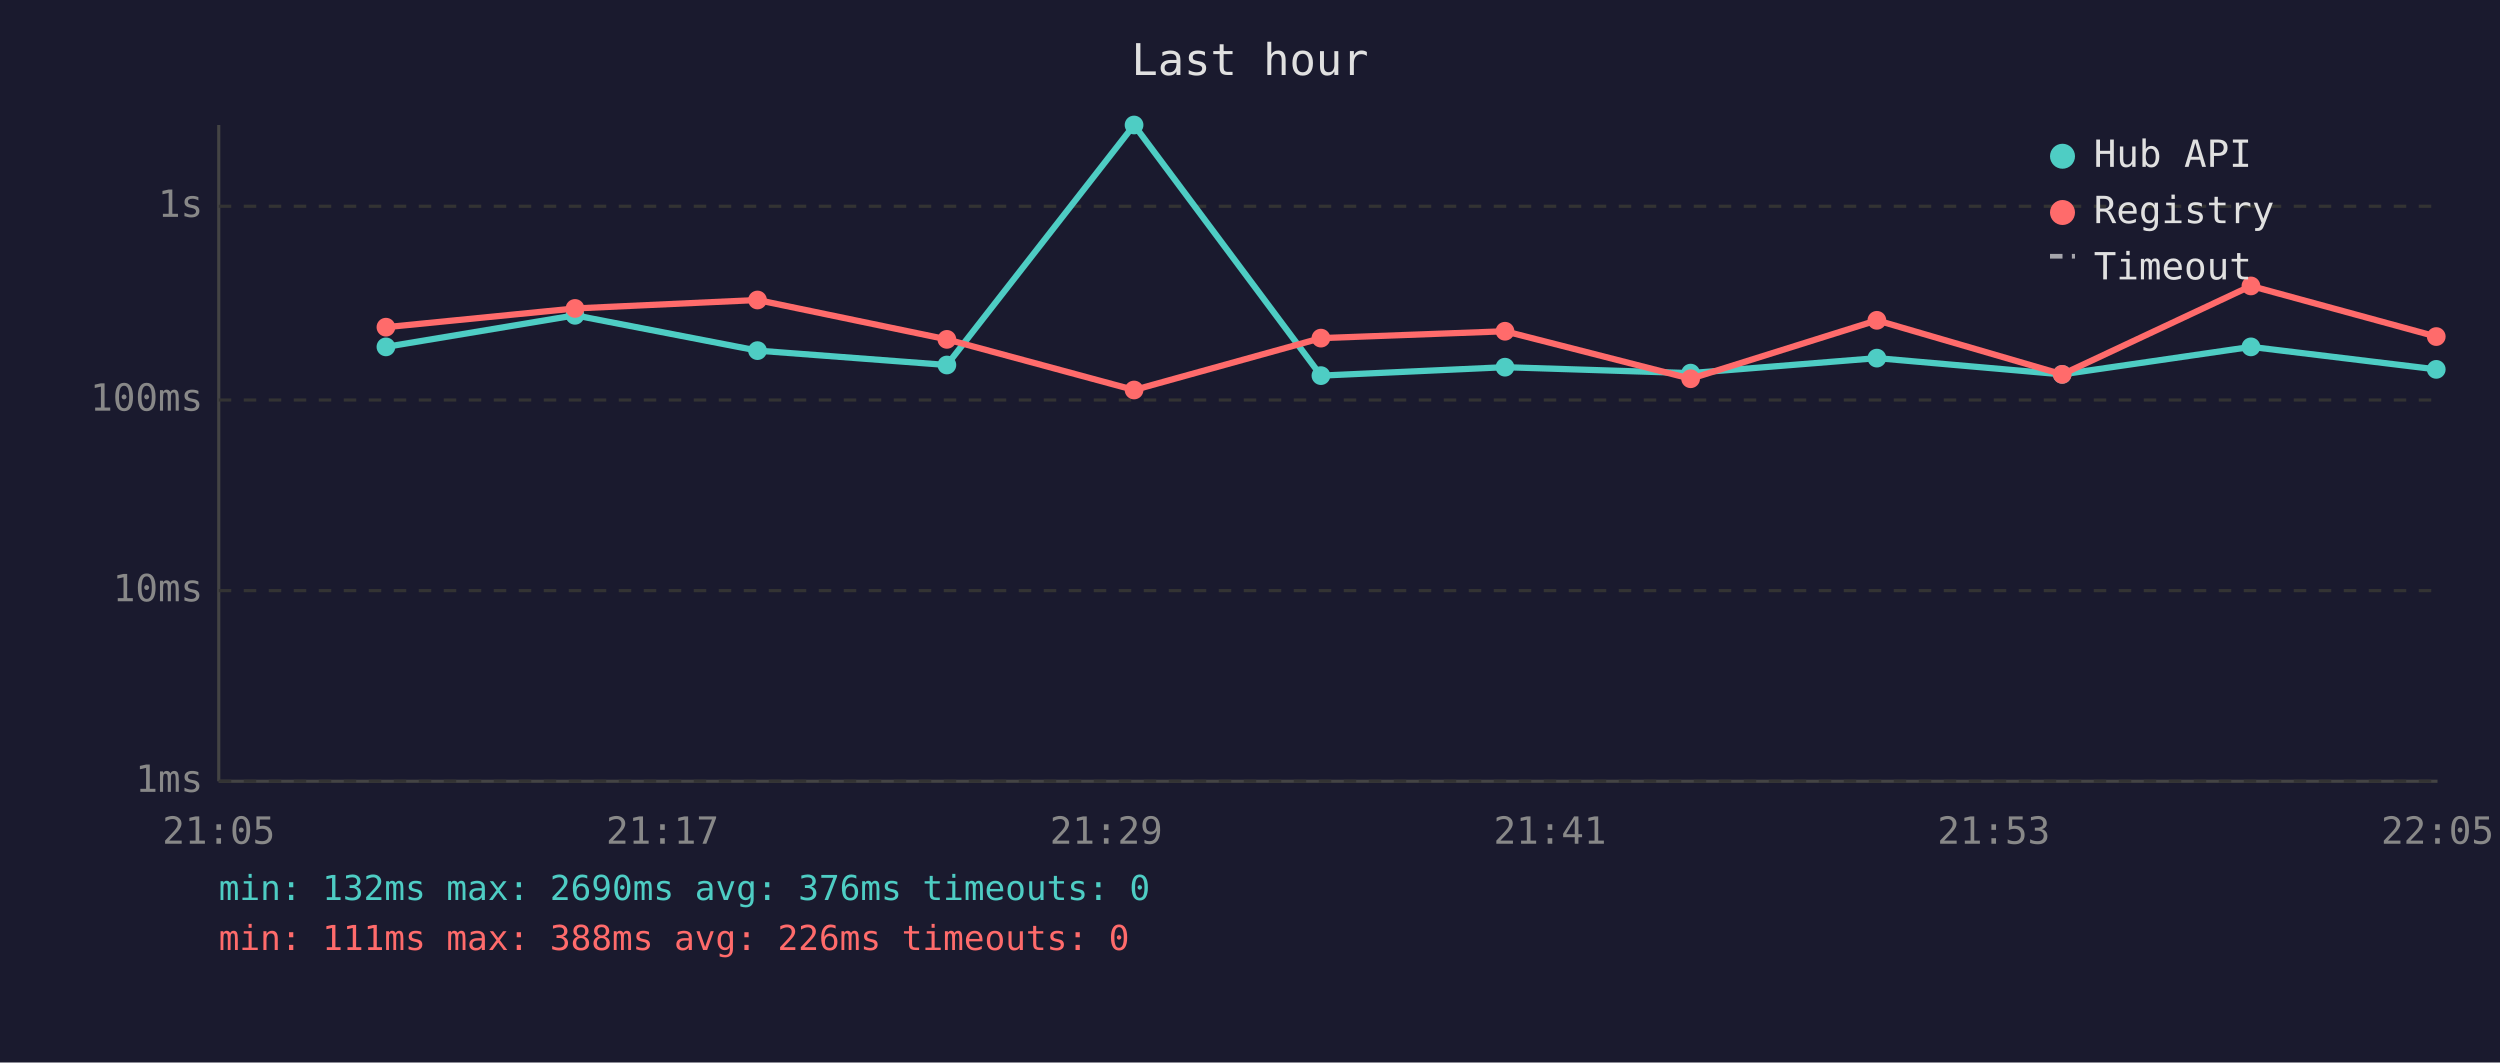
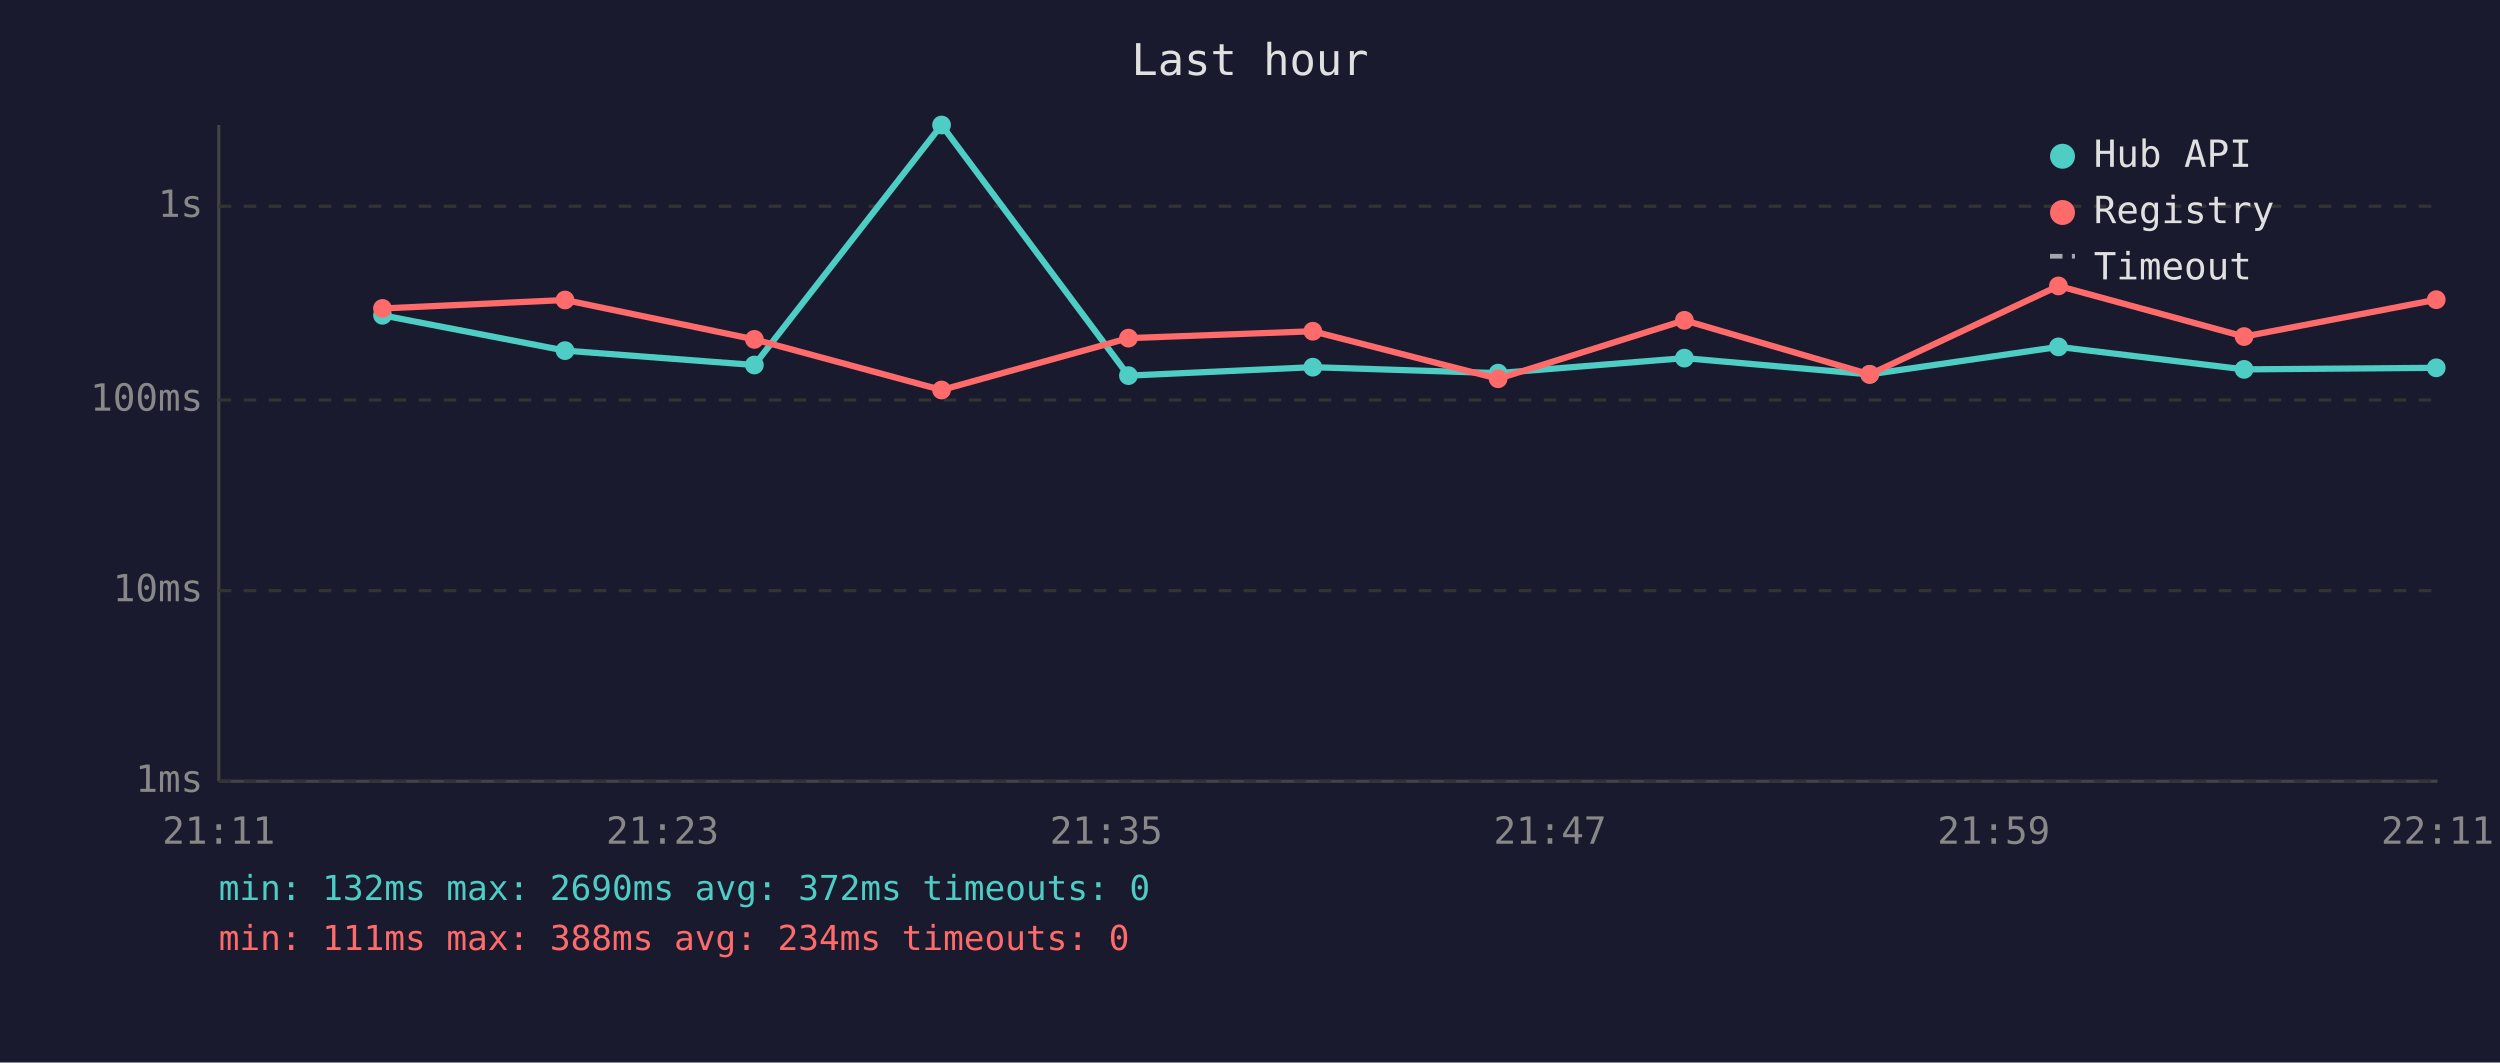
<svg xmlns="http://www.w3.org/2000/svg" viewBox="0 0 800 340" font-family="monospace" font-size="12">
  <rect width="800" height="340" fill="#1a1a2e" />
  <text x="400" y="24" fill="#e0e0e0" font-size="14" text-anchor="middle">Last hour</text>
  <line x1="70" y1="40" x2="70" y2="250" stroke="#444" stroke-width="1" />
  <line x1="70" y1="250" x2="780" y2="250" stroke="#444" stroke-width="1" />
  <line x1="70" y1="250" x2="780" y2="250" stroke="#333" stroke-width="1" stroke-dasharray="4" />
  <text x="65" y="250" fill="#888" text-anchor="end" dominant-baseline="middle">1ms</text>
  <line x1="70" y1="189" x2="780" y2="189" stroke="#333" stroke-width="1" stroke-dasharray="4" />
  <text x="65" y="189" fill="#888" text-anchor="end" dominant-baseline="middle">10ms</text>
  <line x1="70" y1="128" x2="780" y2="128" stroke="#333" stroke-width="1" stroke-dasharray="4" />
  <text x="65" y="128" fill="#888" text-anchor="end" dominant-baseline="middle">100ms</text>
  <line x1="70" y1="66" x2="780" y2="66" stroke="#333" stroke-width="1" stroke-dasharray="4" />
  <text x="65" y="66" fill="#888" text-anchor="end" dominant-baseline="middle">1s</text>
-   <text x="70" y="270" fill="#888" text-anchor="middle">21:05</text>
-   <text x="212" y="270" fill="#888" text-anchor="middle">21:17</text>
-   <text x="354" y="270" fill="#888" text-anchor="middle">21:29</text>
-   <text x="496" y="270" fill="#888" text-anchor="middle">21:41</text>
-   <text x="638" y="270" fill="#888" text-anchor="middle">21:53</text>
-   <text x="780" y="270" fill="#888" text-anchor="middle">22:05</text>
-   <polyline points="123.5,111.0 184.0,100.9 242.4,112.2 303.0,116.8 362.9,40.0 422.7,120.2 481.6,117.5 541.0,119.4 600.6,114.6 659.9,119.8 720.3,111.0 779.6,118.2" fill="none" stroke="#4ecdc4" stroke-width="2" opacity="1" />
-   <circle cx="123.5" cy="111.0" r="3" fill="#4ecdc4" />
-   <circle cx="184.0" cy="100.9" r="3" fill="#4ecdc4" />
-   <circle cx="242.4" cy="112.2" r="3" fill="#4ecdc4" />
-   <circle cx="303.0" cy="116.8" r="3" fill="#4ecdc4" />
-   <circle cx="362.9" cy="40.0" r="3" fill="#4ecdc4" />
-   <circle cx="422.7" cy="120.2" r="3" fill="#4ecdc4" />
-   <circle cx="481.6" cy="117.5" r="3" fill="#4ecdc4" />
-   <circle cx="541.0" cy="119.4" r="3" fill="#4ecdc4" />
-   <circle cx="600.6" cy="114.6" r="3" fill="#4ecdc4" />
-   <circle cx="659.9" cy="119.8" r="3" fill="#4ecdc4" />
-   <circle cx="720.3" cy="111.0" r="3" fill="#4ecdc4" />
-   <circle cx="779.6" cy="118.2" r="3" fill="#4ecdc4" />
-   <polyline points="123.5,104.7 184.0,98.7 242.4,96.0 303.0,108.6 362.9,124.8 422.7,108.2 481.6,106.0 541.0,121.2 600.6,102.5 659.9,119.8 720.3,91.5 779.6,107.7" fill="none" stroke="#ff6b6b" stroke-width="2" opacity="1" />
-   <circle cx="123.5" cy="104.7" r="3" fill="#ff6b6b" />
-   <circle cx="184.0" cy="98.7" r="3" fill="#ff6b6b" />
-   <circle cx="242.4" cy="96.0" r="3" fill="#ff6b6b" />
-   <circle cx="303.0" cy="108.6" r="3" fill="#ff6b6b" />
-   <circle cx="362.9" cy="124.8" r="3" fill="#ff6b6b" />
-   <circle cx="422.7" cy="108.2" r="3" fill="#ff6b6b" />
-   <circle cx="481.6" cy="106.0" r="3" fill="#ff6b6b" />
-   <circle cx="541.0" cy="121.2" r="3" fill="#ff6b6b" />
-   <circle cx="600.6" cy="102.5" r="3" fill="#ff6b6b" />
-   <circle cx="659.9" cy="119.8" r="3" fill="#ff6b6b" />
-   <circle cx="720.3" cy="91.5" r="3" fill="#ff6b6b" />
-   <circle cx="779.6" cy="107.7" r="3" fill="#ff6b6b" />
+   <text x="70" y="270" fill="#888" text-anchor="middle">21:11</text>
+   <text x="212" y="270" fill="#888" text-anchor="middle">21:23</text>
+   <text x="354" y="270" fill="#888" text-anchor="middle">21:35</text>
+   <text x="496" y="270" fill="#888" text-anchor="middle">21:47</text>
+   <text x="638" y="270" fill="#888" text-anchor="middle">21:59</text>
+   <text x="780" y="270" fill="#888" text-anchor="middle">22:11</text>
+   <polyline points="122.4,100.9 180.8,112.2 241.4,116.8 301.3,40.0 361.1,120.2 420.1,117.5 479.4,119.4 539.0,114.6 598.3,119.8 658.7,111.0 718.1,118.2 779.6,117.7" fill="none" stroke="#4ecdc4" stroke-width="2" opacity="1" />
+   <circle cx="122.4" cy="100.9" r="3" fill="#4ecdc4" />
+   <circle cx="180.8" cy="112.2" r="3" fill="#4ecdc4" />
+   <circle cx="241.4" cy="116.8" r="3" fill="#4ecdc4" />
+   <circle cx="301.3" cy="40.0" r="3" fill="#4ecdc4" />
+   <circle cx="361.1" cy="120.2" r="3" fill="#4ecdc4" />
+   <circle cx="420.1" cy="117.5" r="3" fill="#4ecdc4" />
+   <circle cx="479.4" cy="119.4" r="3" fill="#4ecdc4" />
+   <circle cx="539.0" cy="114.6" r="3" fill="#4ecdc4" />
+   <circle cx="598.3" cy="119.8" r="3" fill="#4ecdc4" />
+   <circle cx="658.7" cy="111.0" r="3" fill="#4ecdc4" />
+   <circle cx="718.1" cy="118.2" r="3" fill="#4ecdc4" />
+   <circle cx="779.6" cy="117.7" r="3" fill="#4ecdc4" />
+   <polyline points="122.4,98.7 180.8,96.0 241.4,108.6 301.3,124.8 361.1,108.2 420.1,106.0 479.4,121.2 539.0,102.5 598.3,119.8 658.7,91.5 718.1,107.7 779.6,95.9" fill="none" stroke="#ff6b6b" stroke-width="2" opacity="1" />
+   <circle cx="122.4" cy="98.7" r="3" fill="#ff6b6b" />
+   <circle cx="180.8" cy="96.0" r="3" fill="#ff6b6b" />
+   <circle cx="241.4" cy="108.6" r="3" fill="#ff6b6b" />
+   <circle cx="301.3" cy="124.8" r="3" fill="#ff6b6b" />
+   <circle cx="361.1" cy="108.2" r="3" fill="#ff6b6b" />
+   <circle cx="420.1" cy="106.0" r="3" fill="#ff6b6b" />
+   <circle cx="479.4" cy="121.2" r="3" fill="#ff6b6b" />
+   <circle cx="539.0" cy="102.5" r="3" fill="#ff6b6b" />
+   <circle cx="598.3" cy="119.8" r="3" fill="#ff6b6b" />
+   <circle cx="658.7" cy="91.5" r="3" fill="#ff6b6b" />
+   <circle cx="718.1" cy="107.7" r="3" fill="#ff6b6b" />
+   <circle cx="779.6" cy="95.9" r="3" fill="#ff6b6b" />
  <circle cx="660" cy="50" r="4" fill="#4ecdc4" />
  <text x="670" y="50" fill="#e0e0e0" dominant-baseline="middle">Hub API</text>
  <circle cx="660" cy="68" r="4" fill="#ff6b6b" />
  <text x="670" y="68" fill="#e0e0e0" dominant-baseline="middle">Registry</text>
  <line x1="656" y1="82" x2="664" y2="82" stroke="#e0e0e0" stroke-width="1.5" stroke-dasharray="4,3" opacity="0.7" />
  <text x="670" y="86" fill="#e0e0e0" dominant-baseline="middle">Timeout</text>
-   <text x="70" y="288" fill="#4ecdc4" font-size="11">min: 132ms  max: 2690ms  avg: 376ms  timeouts: 0</text>
-   <text x="70" y="304" fill="#ff6b6b" font-size="11">min: 111ms  max: 388ms  avg: 226ms  timeouts: 0</text>
+   <text x="70" y="288" fill="#4ecdc4" font-size="11">min: 132ms  max: 2690ms  avg: 372ms  timeouts: 0</text>
+   <text x="70" y="304" fill="#ff6b6b" font-size="11">min: 111ms  max: 388ms  avg: 234ms  timeouts: 0</text>
</svg>
